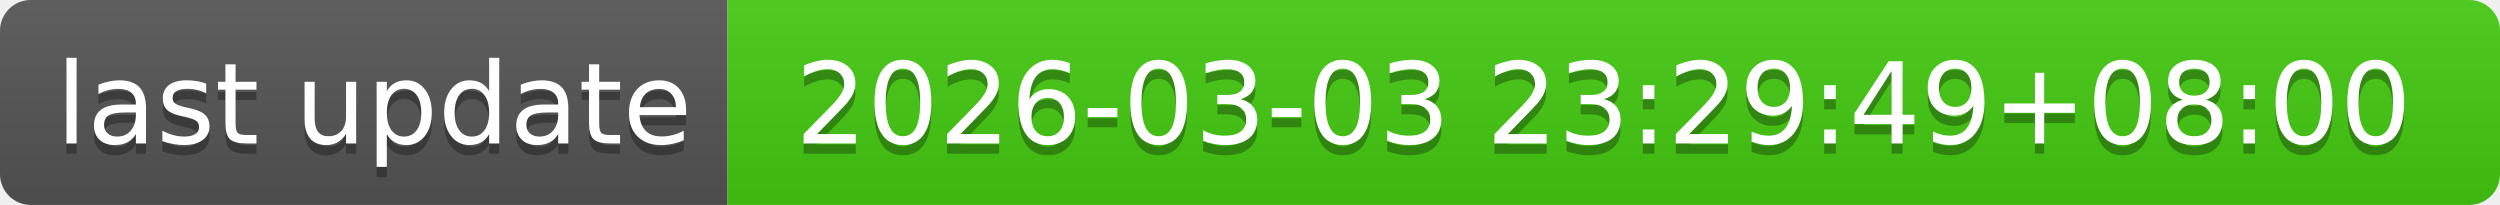
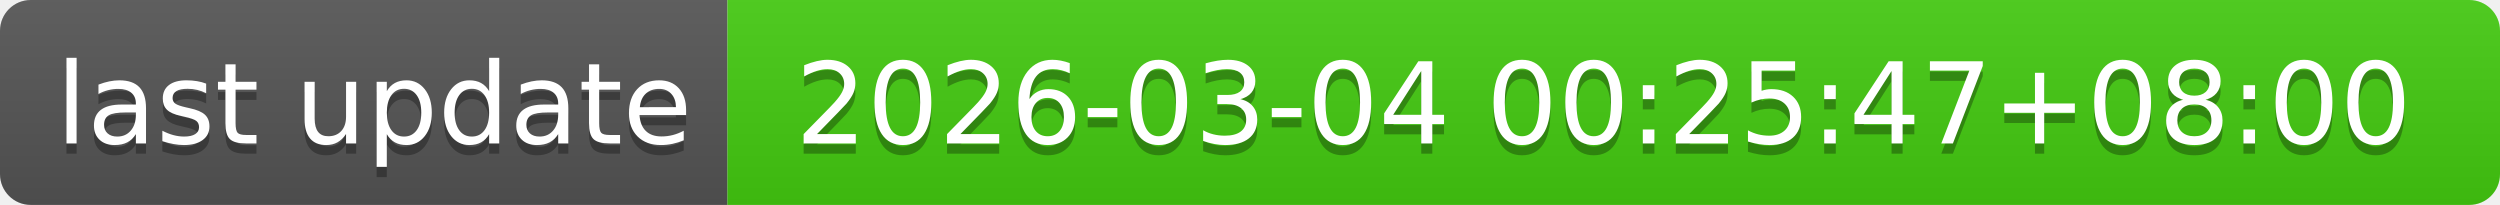
- <svg xmlns="http://www.w3.org/2000/svg" width="244" height="20" role="img" aria-label="last update: 2026-03-03 23:29:49+08:00">
+ <svg xmlns="http://www.w3.org/2000/svg" width="244" height="20" role="img" aria-label="last update: 2026-03-04 00:25:47+08:00">
  <linearGradient id="s" x2="0" y2="100%">
    <stop offset="0" stop-color="#bbb" stop-opacity=".1" />
    <stop offset="1" stop-opacity=".1" />
  </linearGradient>
  <clipPath id="r">
    <rect width="244" height="20" rx="3" fill="#fff" />
  </clipPath>
  <g clip-path="url(#r)">
    <rect width="71" height="20" fill="#555" />
    <rect x="71" width="173" height="20" fill="#4c1" />
    <rect width="244" height="20" fill="url(#s)" />
  </g>
  <g fill="#fff" text-anchor="middle" font-family="Verdana,Geneva,DejaVu Sans,sans-serif" text-rendering="geometricPrecision" font-size="110">
    <text aria-hidden="true" x="365" y="150" fill="#010101" fill-opacity=".3" transform="scale(.1)" textLength="610">last update</text>
    <text x="365" y="140" transform="scale(.1)" fill="#fff" textLength="610">last update</text>
-     <text aria-hidden="true" x="1565" y="150" fill="#010101" fill-opacity=".3" transform="scale(.1)" textLength="1630">2026-03-03 23:29:49+08:00</text>
-     <text x="1565" y="140" transform="scale(.1)" fill="#fff" textLength="1630">2026-03-03 23:29:49+08:00</text>
+     <text aria-hidden="true" x="1565" y="150" fill="#010101" fill-opacity=".3" transform="scale(.1)" textLength="1630">2026-03-04 00:25:47+08:00</text>
+     <text x="1565" y="140" transform="scale(.1)" fill="#fff" textLength="1630">2026-03-04 00:25:47+08:00</text>
  </g>
</svg>
